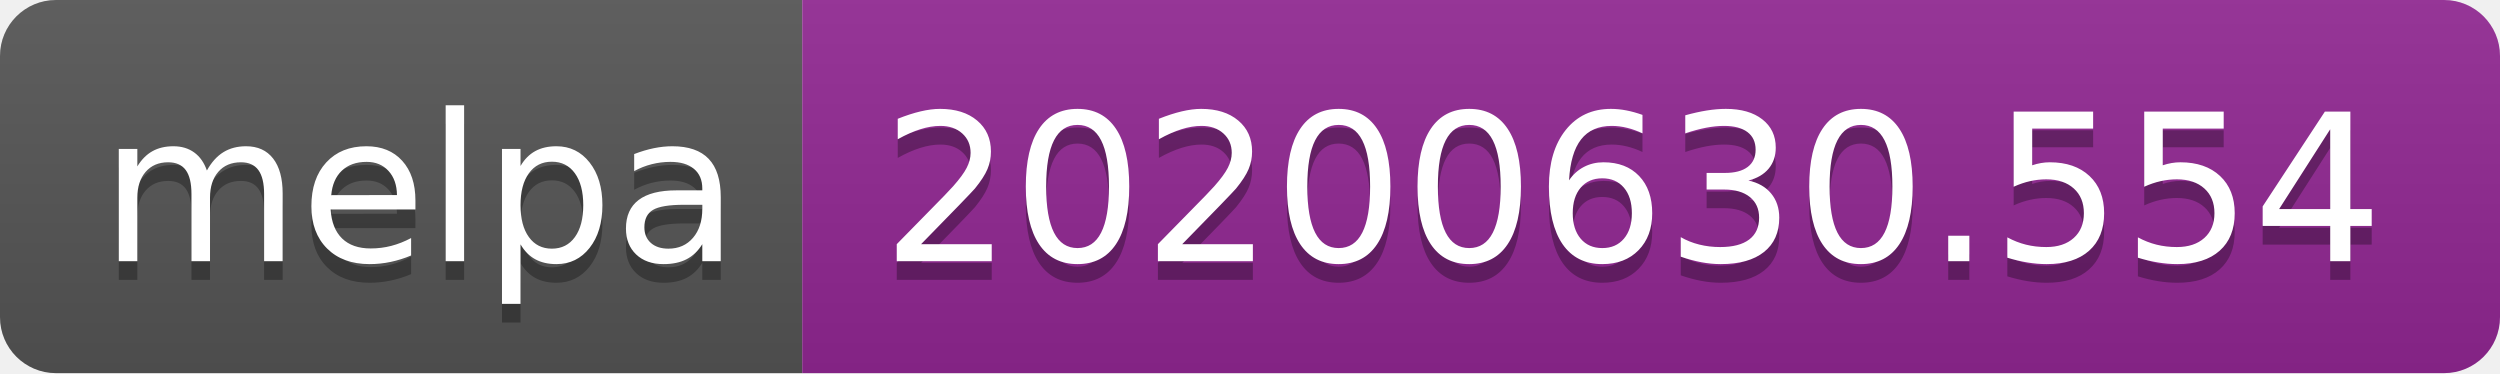
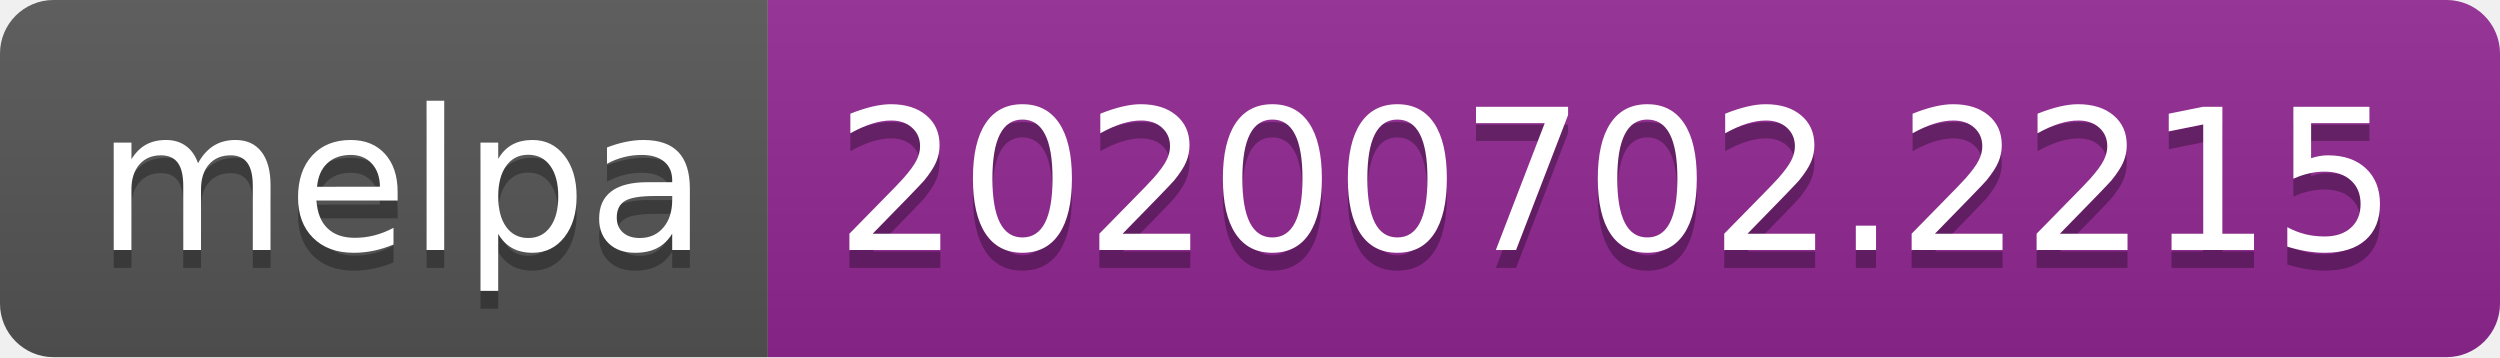
- <svg xmlns="http://www.w3.org/2000/svg" width="134" height="20">
+ <svg xmlns="http://www.w3.org/2000/svg" width="140" height="20">
  <linearGradient id="s" x2="0" y2="100%">
    <stop offset="0" stop-color="#bbb" stop-opacity=".1" />
    <stop offset="1" stop-opacity=".1" />
  </linearGradient>
  <clipPath id="r">
-     <rect width="134" height="20" rx="3" fill="#fff" />
+     <rect width="140" height="20" rx="3" fill="#fff" />
  </clipPath>
  <g clip-path="url(#r)">
    <rect width="43" height="20" fill="#555" />
-     <rect x="43" width="91" height="20" fill="#922793" />
-     <rect width="134" height="20" fill="url(#s)" />
+     <rect x="43" width="97" height="20" fill="#922793" />
+     <rect width="140" height="20" fill="url(#s)" />
  </g>
  <g fill="#fff" text-anchor="middle" font-family="Verdana,Geneva,DejaVu Sans,sans-serif" text-rendering="geometricPrecision" font-size="110">
    <text x="225" y="150" fill="#010101" fill-opacity=".3" transform="scale(.1)" textLength="330">melpa</text>
    <text x="225" y="140" transform="scale(.1)" textLength="330">melpa</text>
-     <text x="875" y="150" fill="#010101" fill-opacity=".3" transform="scale(.1)" textLength="810">20200630.554</text>
-     <text x="875" y="140" transform="scale(.1)" textLength="810">20200630.554</text>
+     <text x="905" y="150" fill="#010101" fill-opacity=".3" transform="scale(.1)" textLength="870">20200702.2215</text>
+     <text x="905" y="140" transform="scale(.1)" textLength="870">20200702.2215</text>
  </g>
</svg>
